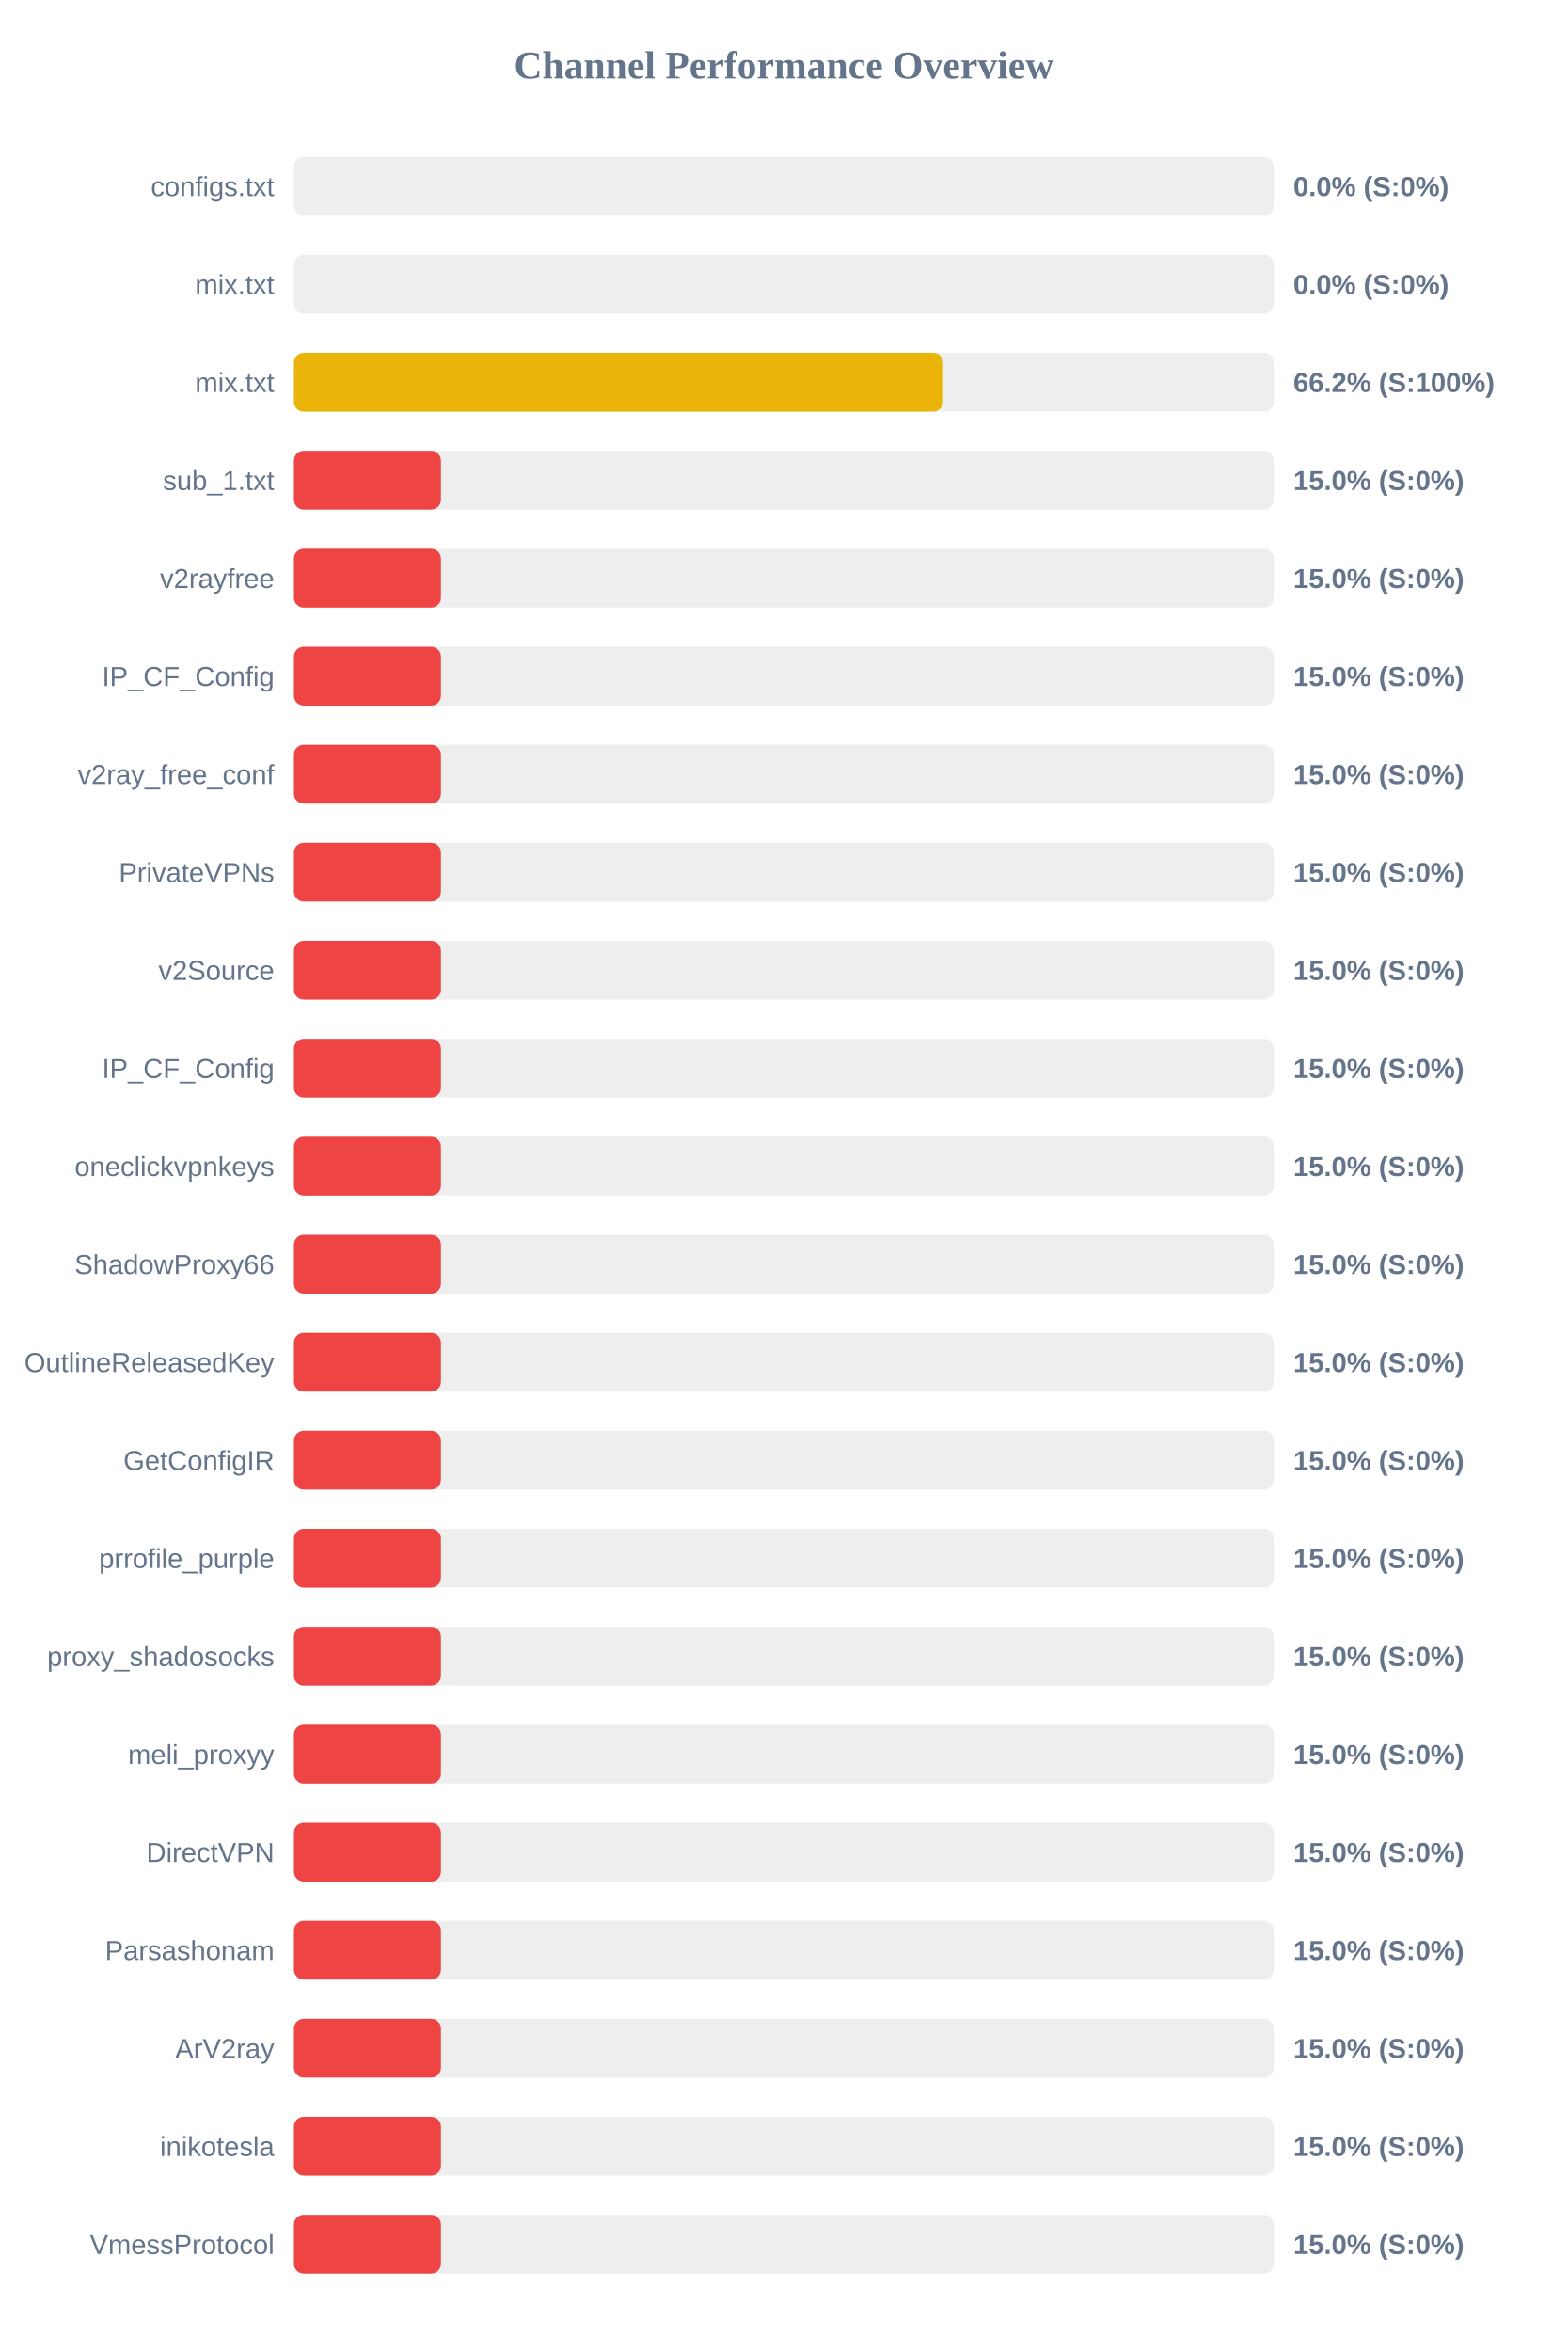
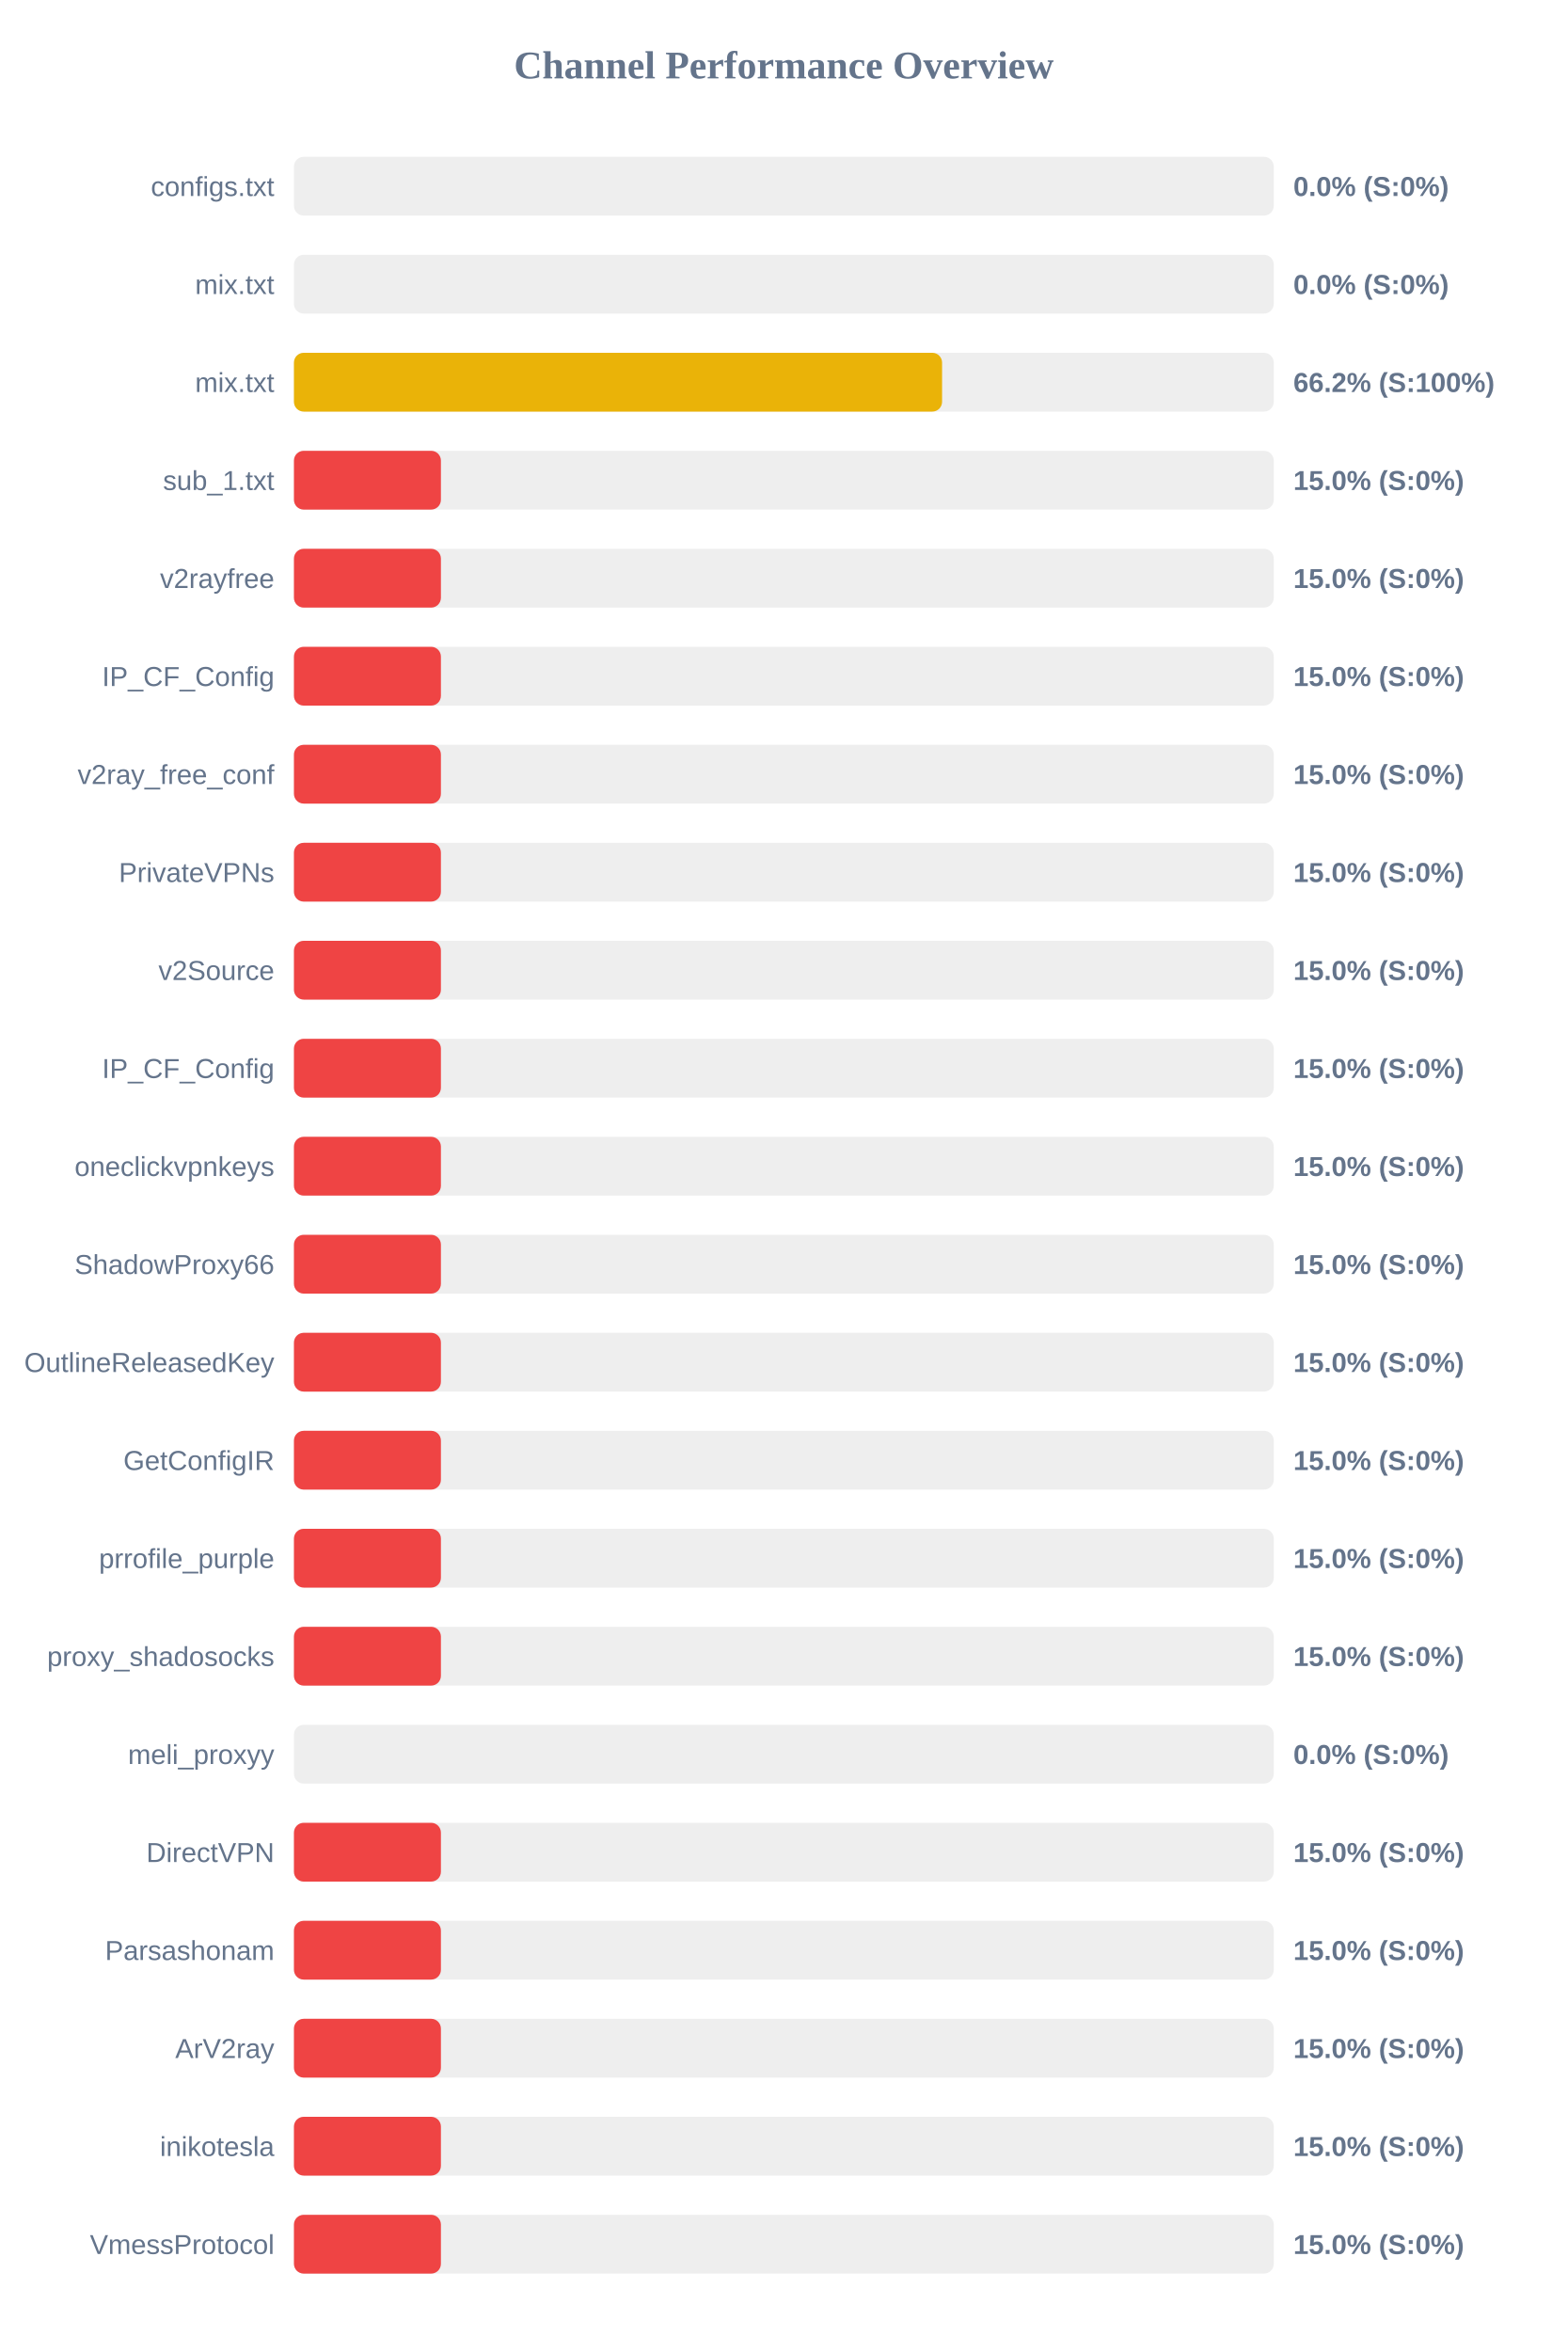
<svg xmlns="http://www.w3.org/2000/svg" width="800" height="1200" version="1.1">
  <style>
        .row { font: 14px Arial; fill: #64748b; }
        .score { font: bold 14px Arial; fill: #64748b; }
    </style>
  <text x="400" y="40" text-anchor="middle" font-size="20px" font-weight="bold" fill="#64748b">Channel Performance Overview</text>
  <rect x="150" y="80" width="500" height="30" fill="#eee" rx="5" />
  <rect x="150" y="80" width="0.0" height="30" fill="#ef4444" rx="5" />
  <text x="140" y="100" text-anchor="end" class="row">configs.txt</text>
  <text x="660" y="100" text-anchor="start" class="score">0.0% (S:0%)</text>
  <rect x="150" y="130" width="500" height="30" fill="#eee" rx="5" />
  <rect x="150" y="130" width="0.0" height="30" fill="#ef4444" rx="5" />
  <text x="140" y="150" text-anchor="end" class="row">mix.txt</text>
  <text x="660" y="150" text-anchor="start" class="score">0.0% (S:0%)</text>
  <rect x="150" y="180" width="500" height="30" fill="#eee" rx="5" />
-   <rect x="150" y="180" width="331.25" height="30" fill="#eab308" rx="5" />
+   <rect x="150" y="180" width="330.75" height="30" fill="#eab308" rx="5" />
  <text x="140" y="200" text-anchor="end" class="row">mix.txt</text>
  <text x="660" y="200" text-anchor="start" class="score">66.2% (S:100%)</text>
  <rect x="150" y="230" width="500" height="30" fill="#eee" rx="5" />
  <rect x="150" y="230" width="75.0" height="30" fill="#ef4444" rx="5" />
  <text x="140" y="250" text-anchor="end" class="row">sub_1.txt</text>
  <text x="660" y="250" text-anchor="start" class="score">15.0% (S:0%)</text>
  <rect x="150" y="280" width="500" height="30" fill="#eee" rx="5" />
  <rect x="150" y="280" width="75.0" height="30" fill="#ef4444" rx="5" />
  <text x="140" y="300" text-anchor="end" class="row">v2rayfree</text>
  <text x="660" y="300" text-anchor="start" class="score">15.0% (S:0%)</text>
  <rect x="150" y="330" width="500" height="30" fill="#eee" rx="5" />
  <rect x="150" y="330" width="75.0" height="30" fill="#ef4444" rx="5" />
  <text x="140" y="350" text-anchor="end" class="row">IP_CF_Config</text>
  <text x="660" y="350" text-anchor="start" class="score">15.0% (S:0%)</text>
  <rect x="150" y="380" width="500" height="30" fill="#eee" rx="5" />
  <rect x="150" y="380" width="75.0" height="30" fill="#ef4444" rx="5" />
  <text x="140" y="400" text-anchor="end" class="row">v2ray_free_conf</text>
  <text x="660" y="400" text-anchor="start" class="score">15.0% (S:0%)</text>
  <rect x="150" y="430" width="500" height="30" fill="#eee" rx="5" />
  <rect x="150" y="430" width="75.0" height="30" fill="#ef4444" rx="5" />
  <text x="140" y="450" text-anchor="end" class="row">PrivateVPNs</text>
  <text x="660" y="450" text-anchor="start" class="score">15.0% (S:0%)</text>
  <rect x="150" y="480" width="500" height="30" fill="#eee" rx="5" />
  <rect x="150" y="480" width="75.0" height="30" fill="#ef4444" rx="5" />
  <text x="140" y="500" text-anchor="end" class="row">v2Source</text>
  <text x="660" y="500" text-anchor="start" class="score">15.0% (S:0%)</text>
  <rect x="150" y="530" width="500" height="30" fill="#eee" rx="5" />
  <rect x="150" y="530" width="75.0" height="30" fill="#ef4444" rx="5" />
  <text x="140" y="550" text-anchor="end" class="row">IP_CF_Config</text>
  <text x="660" y="550" text-anchor="start" class="score">15.0% (S:0%)</text>
  <rect x="150" y="580" width="500" height="30" fill="#eee" rx="5" />
  <rect x="150" y="580" width="75.0" height="30" fill="#ef4444" rx="5" />
  <text x="140" y="600" text-anchor="end" class="row">oneclickvpnkeys</text>
  <text x="660" y="600" text-anchor="start" class="score">15.0% (S:0%)</text>
  <rect x="150" y="630" width="500" height="30" fill="#eee" rx="5" />
  <rect x="150" y="630" width="75.0" height="30" fill="#ef4444" rx="5" />
  <text x="140" y="650" text-anchor="end" class="row">ShadowProxy66</text>
  <text x="660" y="650" text-anchor="start" class="score">15.0% (S:0%)</text>
  <rect x="150" y="680" width="500" height="30" fill="#eee" rx="5" />
  <rect x="150" y="680" width="75.0" height="30" fill="#ef4444" rx="5" />
  <text x="140" y="700" text-anchor="end" class="row">OutlineReleasedKey</text>
  <text x="660" y="700" text-anchor="start" class="score">15.0% (S:0%)</text>
  <rect x="150" y="730" width="500" height="30" fill="#eee" rx="5" />
  <rect x="150" y="730" width="75.0" height="30" fill="#ef4444" rx="5" />
  <text x="140" y="750" text-anchor="end" class="row">GetConfigIR</text>
  <text x="660" y="750" text-anchor="start" class="score">15.0% (S:0%)</text>
  <rect x="150" y="780" width="500" height="30" fill="#eee" rx="5" />
  <rect x="150" y="780" width="75.0" height="30" fill="#ef4444" rx="5" />
  <text x="140" y="800" text-anchor="end" class="row">prrofile_purple</text>
  <text x="660" y="800" text-anchor="start" class="score">15.0% (S:0%)</text>
  <rect x="150" y="830" width="500" height="30" fill="#eee" rx="5" />
  <rect x="150" y="830" width="75.0" height="30" fill="#ef4444" rx="5" />
  <text x="140" y="850" text-anchor="end" class="row">proxy_shadosocks</text>
  <text x="660" y="850" text-anchor="start" class="score">15.0% (S:0%)</text>
  <rect x="150" y="880" width="500" height="30" fill="#eee" rx="5" />
-   <rect x="150" y="880" width="75.0" height="30" fill="#ef4444" rx="5" />
+   <rect x="150" y="880" width="0.0" height="30" fill="#ef4444" rx="5" />
  <text x="140" y="900" text-anchor="end" class="row">meli_proxyy</text>
-   <text x="660" y="900" text-anchor="start" class="score">15.0% (S:0%)</text>
+   <text x="660" y="900" text-anchor="start" class="score">0.0% (S:0%)</text>
  <rect x="150" y="930" width="500" height="30" fill="#eee" rx="5" />
  <rect x="150" y="930" width="75.0" height="30" fill="#ef4444" rx="5" />
  <text x="140" y="950" text-anchor="end" class="row">DirectVPN</text>
  <text x="660" y="950" text-anchor="start" class="score">15.0% (S:0%)</text>
  <rect x="150" y="980" width="500" height="30" fill="#eee" rx="5" />
  <rect x="150" y="980" width="75.0" height="30" fill="#ef4444" rx="5" />
  <text x="140" y="1000" text-anchor="end" class="row">Parsashonam</text>
  <text x="660" y="1000" text-anchor="start" class="score">15.0% (S:0%)</text>
  <rect x="150" y="1030" width="500" height="30" fill="#eee" rx="5" />
  <rect x="150" y="1030" width="75.0" height="30" fill="#ef4444" rx="5" />
  <text x="140" y="1050" text-anchor="end" class="row">ArV2ray</text>
  <text x="660" y="1050" text-anchor="start" class="score">15.0% (S:0%)</text>
  <rect x="150" y="1080" width="500" height="30" fill="#eee" rx="5" />
  <rect x="150" y="1080" width="75.0" height="30" fill="#ef4444" rx="5" />
  <text x="140" y="1100" text-anchor="end" class="row">inikotesla</text>
  <text x="660" y="1100" text-anchor="start" class="score">15.0% (S:0%)</text>
  <rect x="150" y="1130" width="500" height="30" fill="#eee" rx="5" />
  <rect x="150" y="1130" width="75.0" height="30" fill="#ef4444" rx="5" />
  <text x="140" y="1150" text-anchor="end" class="row">VmessProtocol</text>
  <text x="660" y="1150" text-anchor="start" class="score">15.0% (S:0%)</text>
</svg>
